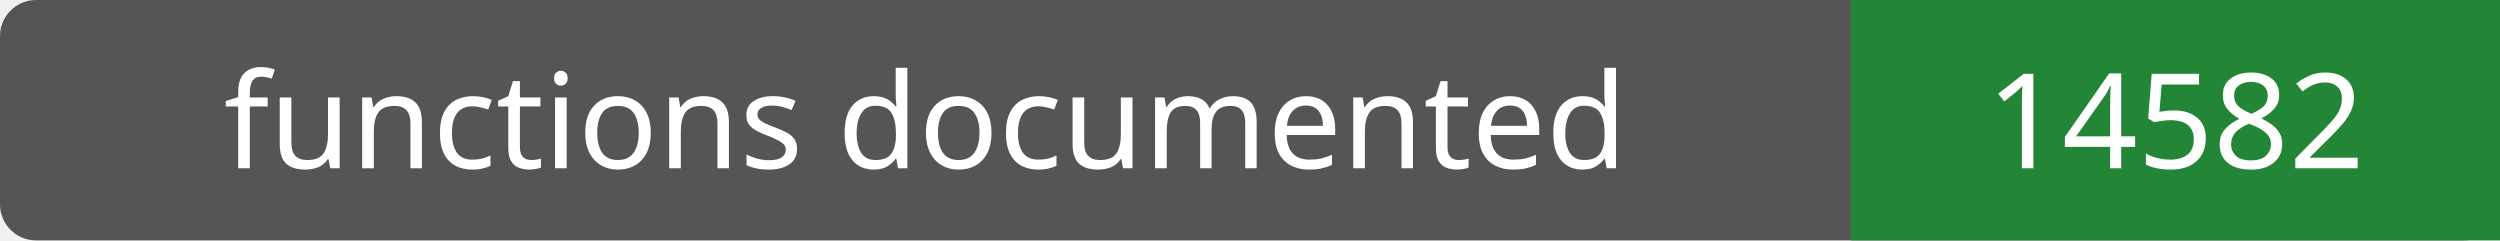
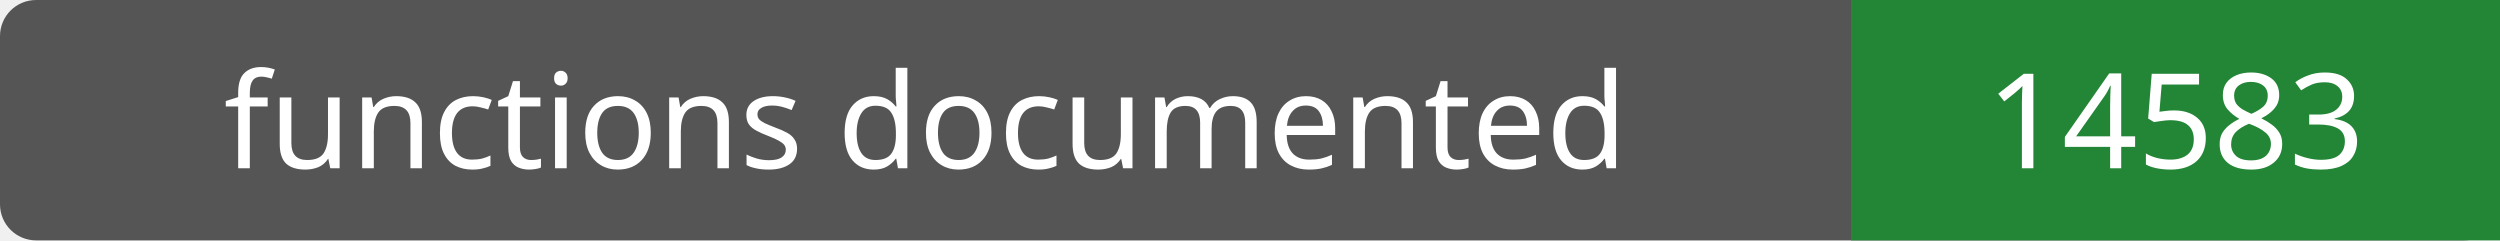
- <svg xmlns="http://www.w3.org/2000/svg" width="208" height="20" role="img" aria-label="functions documented: 14582">
+ <svg xmlns="http://www.w3.org/2000/svg" width="208" height="20" role="img" aria-label="functions documented: 14583">
  <rect width="208" height="20" rx="3" fill="#555" />
  <path fill="#238636" d="M154 0h54v20H154z" />
  <g fill="#fff" text-anchor="middle" font-family="Verdana,sans-serif" font-size="11">
    <text x="77.0" y="14">functions documented</text>
-     <text x="181.0" y="14">14582</text>
+     <text x="181.0" y="14">14583</text>
  </g>
</svg>
